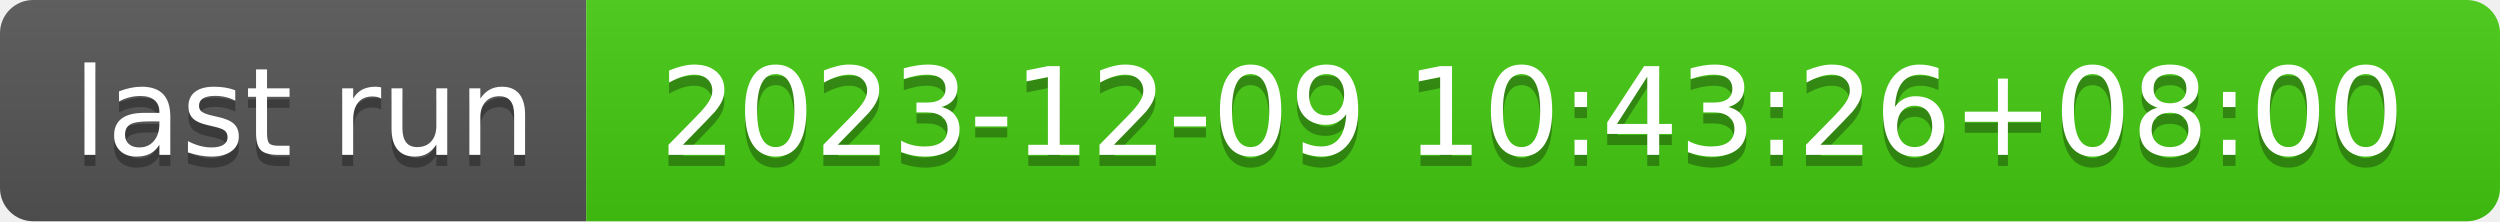
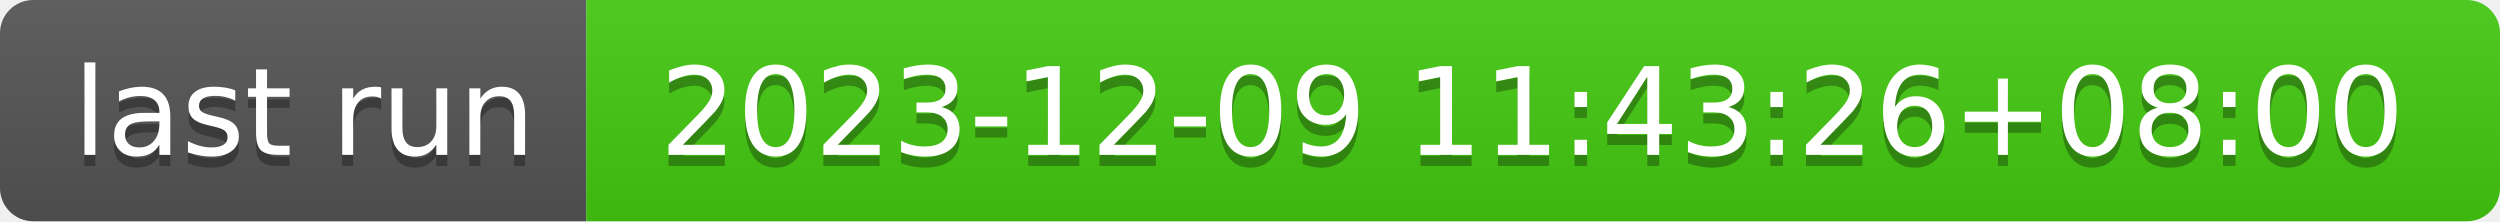
- <svg xmlns="http://www.w3.org/2000/svg" width="226" height="20" role="img" aria-label="last run: 2023-12-09 10:43:26+08:00">
+ <svg xmlns="http://www.w3.org/2000/svg" width="226" height="20" role="img" aria-label="last run: 2023-12-09 11:43:26+08:00">
  <linearGradient id="s" x2="0" y2="100%">
    <stop offset="0" stop-color="#bbb" stop-opacity=".1" />
    <stop offset="1" stop-opacity=".1" />
  </linearGradient>
  <clipPath id="r">
    <rect width="226" height="20" rx="3" fill="#fff" />
  </clipPath>
  <g clip-path="url(#r)">
    <rect width="53" height="20" fill="#555" />
    <rect x="53" width="173" height="20" fill="#4c1" />
    <rect width="226" height="20" fill="url(#s)" />
  </g>
  <g fill="#fff" text-anchor="middle" font-family="Verdana,Geneva,DejaVu Sans,sans-serif" text-rendering="geometricPrecision" font-size="110">
    <text aria-hidden="true" x="275" y="150" fill="#010101" fill-opacity=".3" transform="scale(.1)" textLength="430">last run</text>
    <text x="275" y="140" transform="scale(.1)" fill="#fff" textLength="430">last run</text>
-     <text aria-hidden="true" x="1385" y="150" fill="#010101" fill-opacity=".3" transform="scale(.1)" textLength="1630">2023-12-09 10:43:26+08:00</text>
-     <text x="1385" y="140" transform="scale(.1)" fill="#fff" textLength="1630">2023-12-09 10:43:26+08:00</text>
+     <text aria-hidden="true" x="1385" y="150" fill="#010101" fill-opacity=".3" transform="scale(.1)" textLength="1630">2023-12-09 11:43:26+08:00</text>
+     <text x="1385" y="140" transform="scale(.1)" fill="#fff" textLength="1630">2023-12-09 11:43:26+08:00</text>
  </g>
</svg>
